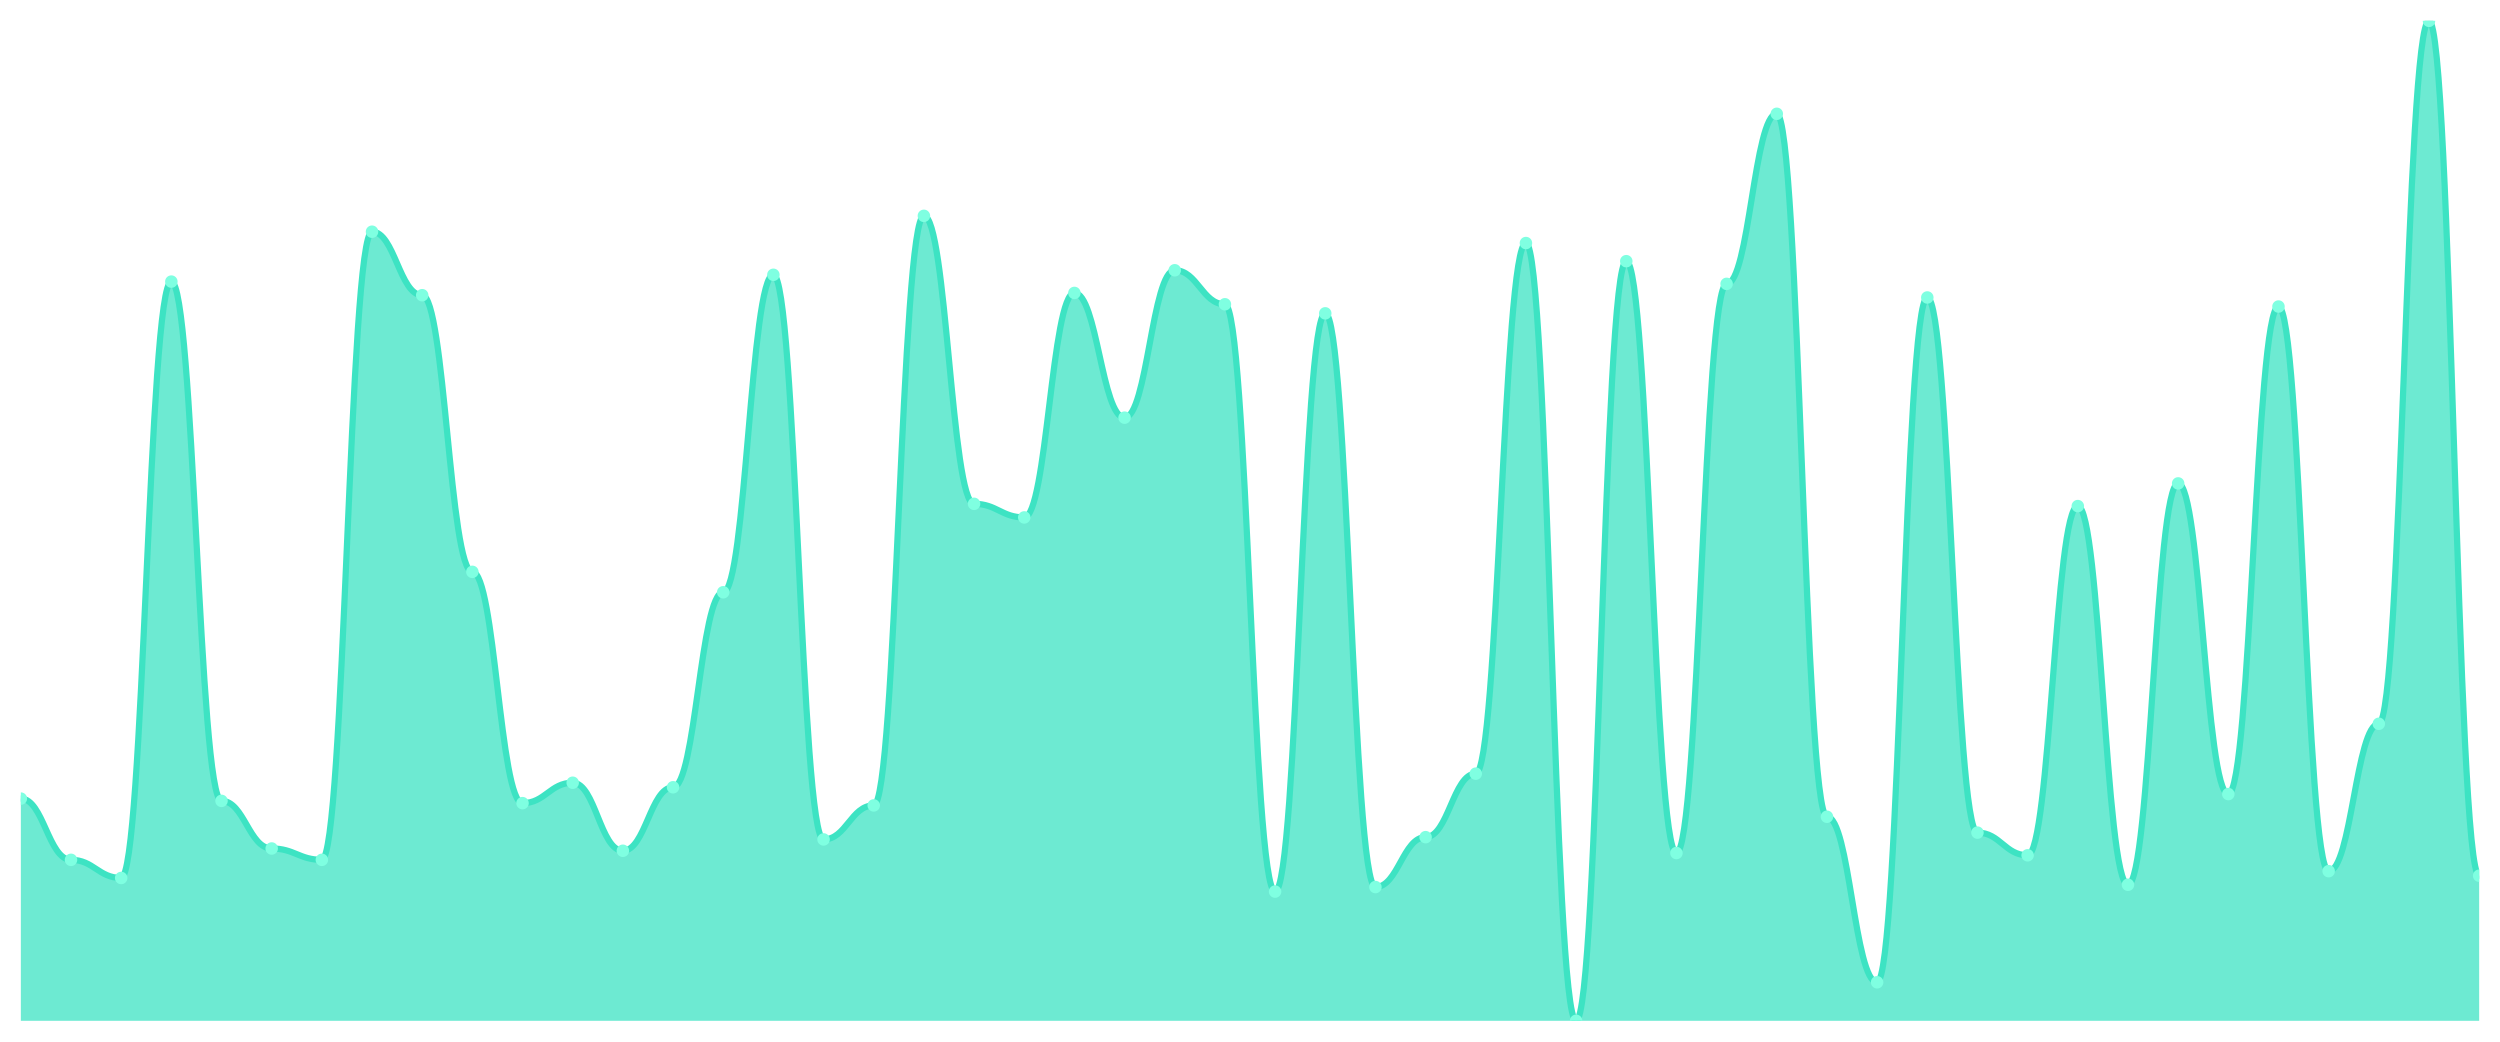
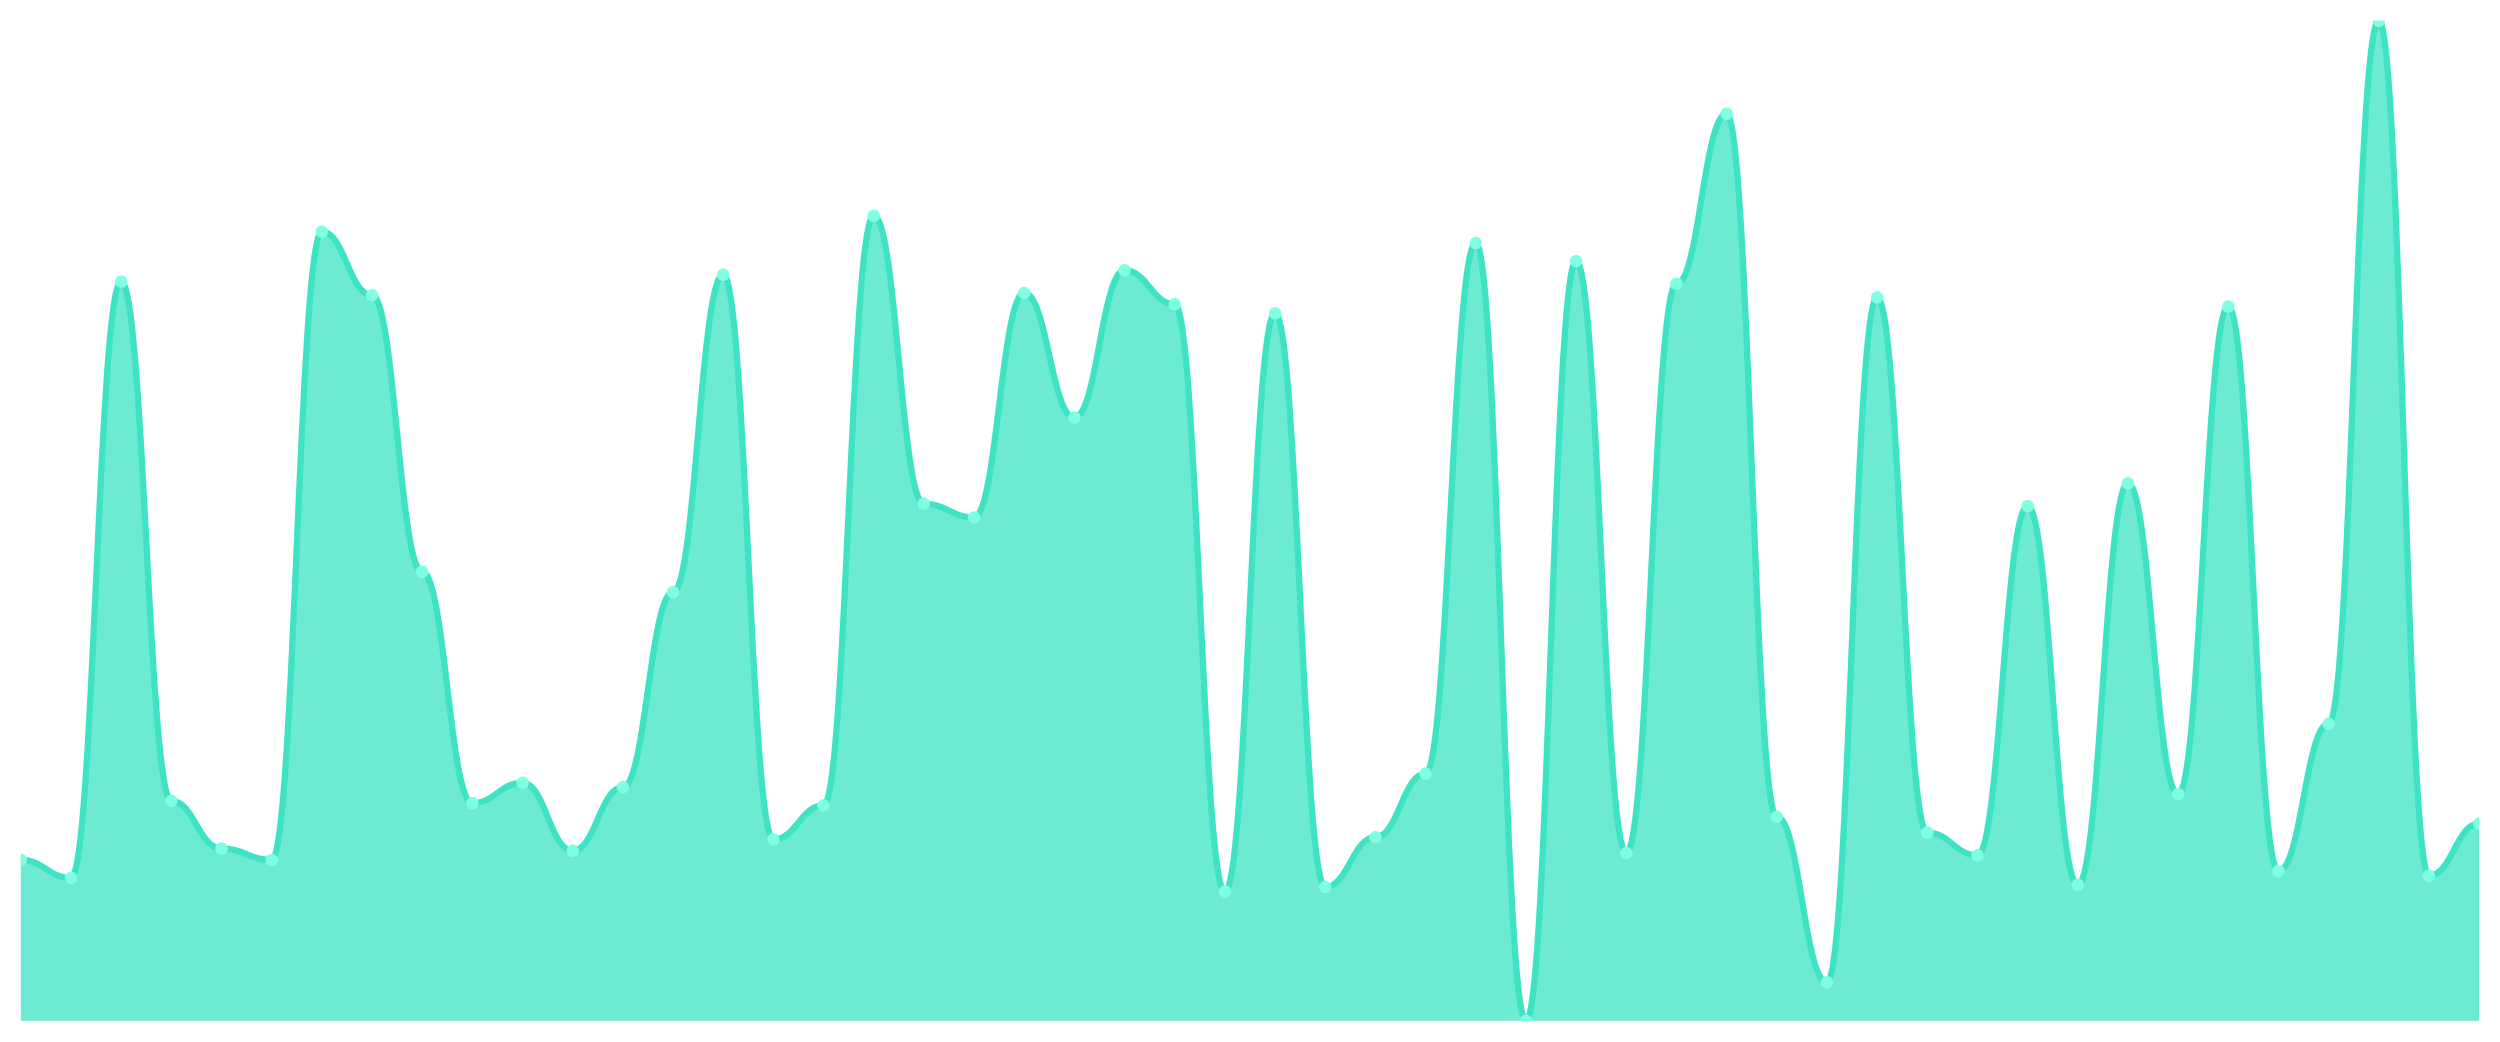
<svg xmlns="http://www.w3.org/2000/svg" viewBox="0 0 1200 500" width="1200" height="500">
  <defs>
    <clipPath id="c">
      <rect x="10" y="10" width="1180" height="480" />
    </clipPath>
  </defs>
  <rect width="1200" height="500" fill="none" />
  <g clip-path="url(#c)">
-     <path d="M 10,490 L 10,383.333 C 20.837,383.333 23.245,412.721 34.082,412.721 C 44.918,412.721 47.327,421.429 58.163,421.429 C 69,421.429 71.408,135.17 82.245,135.17 C 93.082,135.17 95.49,384.422 106.327,384.422 C 117.163,384.422 119.571,407.279 130.408,407.279 C 141.245,407.279 143.653,412.721 154.49,412.721 C 165.327,412.721 167.735,111.224 178.571,111.224 C 189.408,111.224 191.816,141.701 202.653,141.701 C 213.49,141.701 215.898,274.49 226.735,274.49 C 237.571,274.49 239.98,385.51 250.816,385.51 C 261.653,385.51 264.061,375.714 274.898,375.714 C 285.735,375.714 288.143,408.367 298.98,408.367 C 309.816,408.367 312.224,377.891 323.061,377.891 C 333.898,377.891 336.306,284.286 347.143,284.286 C 357.98,284.286 360.388,131.905 371.224,131.905 C 382.061,131.905 384.469,402.925 395.306,402.925 C 406.143,402.925 408.551,386.599 419.388,386.599 C 430.224,386.599 432.633,103.605 443.469,103.605 C 454.306,103.605 456.714,241.837 467.551,241.837 C 478.388,241.837 480.796,248.367 491.633,248.367 C 502.469,248.367 504.878,140.612 515.714,140.612 C 526.551,140.612 528.959,200.476 539.796,200.476 C 550.633,200.476 553.041,129.728 563.878,129.728 C 574.714,129.728 577.122,146.054 587.959,146.054 C 598.796,146.054 601.204,427.959 612.041,427.959 C 622.878,427.959 625.286,150.408 636.122,150.408 C 646.959,150.408 649.367,425.782 660.204,425.782 C 671.041,425.782 673.449,401.837 684.286,401.837 C 695.122,401.837 697.531,371.361 708.367,371.361 C 719.204,371.361 721.612,116.667 732.449,116.667 C 743.286,116.667 745.694,490 756.531,490 C 767.367,490 769.776,125.374 780.612,125.374 C 791.449,125.374 793.857,409.456 804.694,409.456 C 815.531,409.456 817.939,136.259 828.776,136.259 C 839.612,136.259 842.02,54.626 852.857,54.626 C 863.694,54.626 866.102,392.041 876.939,392.041 C 887.776,392.041 890.184,471.497 901.02,471.497 C 911.857,471.497 914.265,142.789 925.102,142.789 C 935.939,142.789 938.347,399.66 949.184,399.66 C 960.02,399.66 962.429,410.544 973.265,410.544 C 984.102,410.544 986.51,242.925 997.347,242.925 C 1008.184,242.925 1010.592,424.694 1021.429,424.694 C 1032.265,424.694 1034.673,232.041 1045.51,232.041 C 1056.347,232.041 1058.755,381.156 1069.592,381.156 C 1080.429,381.156 1082.837,147.143 1093.673,147.143 C 1104.51,147.143 1106.918,418.163 1117.755,418.163 C 1128.592,418.163 1131,347.415 1141.837,347.415 C 1152.673,347.415 1155.082,10 1165.918,10 C 1176.755,10 1179.163,420.34 1190,420.34 L 1190,490 Z" fill="rgba(61,227,195,0.75)" />
-     <path d="M 10,383.333 C 20.837,383.333 23.245,412.721 34.082,412.721 C 44.918,412.721 47.327,421.429 58.163,421.429 C 69,421.429 71.408,135.17 82.245,135.17 C 93.082,135.17 95.49,384.422 106.327,384.422 C 117.163,384.422 119.571,407.279 130.408,407.279 C 141.245,407.279 143.653,412.721 154.49,412.721 C 165.327,412.721 167.735,111.224 178.571,111.224 C 189.408,111.224 191.816,141.701 202.653,141.701 C 213.49,141.701 215.898,274.49 226.735,274.49 C 237.571,274.49 239.98,385.51 250.816,385.51 C 261.653,385.51 264.061,375.714 274.898,375.714 C 285.735,375.714 288.143,408.367 298.98,408.367 C 309.816,408.367 312.224,377.891 323.061,377.891 C 333.898,377.891 336.306,284.286 347.143,284.286 C 357.98,284.286 360.388,131.905 371.224,131.905 C 382.061,131.905 384.469,402.925 395.306,402.925 C 406.143,402.925 408.551,386.599 419.388,386.599 C 430.224,386.599 432.633,103.605 443.469,103.605 C 454.306,103.605 456.714,241.837 467.551,241.837 C 478.388,241.837 480.796,248.367 491.633,248.367 C 502.469,248.367 504.878,140.612 515.714,140.612 C 526.551,140.612 528.959,200.476 539.796,200.476 C 550.633,200.476 553.041,129.728 563.878,129.728 C 574.714,129.728 577.122,146.054 587.959,146.054 C 598.796,146.054 601.204,427.959 612.041,427.959 C 622.878,427.959 625.286,150.408 636.122,150.408 C 646.959,150.408 649.367,425.782 660.204,425.782 C 671.041,425.782 673.449,401.837 684.286,401.837 C 695.122,401.837 697.531,371.361 708.367,371.361 C 719.204,371.361 721.612,116.667 732.449,116.667 C 743.286,116.667 745.694,490 756.531,490 C 767.367,490 769.776,125.374 780.612,125.374 C 791.449,125.374 793.857,409.456 804.694,409.456 C 815.531,409.456 817.939,136.259 828.776,136.259 C 839.612,136.259 842.02,54.626 852.857,54.626 C 863.694,54.626 866.102,392.041 876.939,392.041 C 887.776,392.041 890.184,471.497 901.02,471.497 C 911.857,471.497 914.265,142.789 925.102,142.789 C 935.939,142.789 938.347,399.66 949.184,399.66 C 960.02,399.66 962.429,410.544 973.265,410.544 C 984.102,410.544 986.51,242.925 997.347,242.925 C 1008.184,242.925 1010.592,424.694 1021.429,424.694 C 1032.265,424.694 1034.673,232.041 1045.51,232.041 C 1056.347,232.041 1058.755,381.156 1069.592,381.156 C 1080.429,381.156 1082.837,147.143 1093.673,147.143 C 1104.51,147.143 1106.918,418.163 1117.755,418.163 C 1128.592,418.163 1131,347.415 1141.837,347.415 C 1152.673,347.415 1155.082,10 1165.918,10 C 1176.755,10 1179.163,420.34 1190,420.34" fill="none" stroke="#3de3c3" stroke-width="3" stroke-linecap="round" stroke-linejoin="round" />
-     <circle cx="10" cy="383.333" r="3" fill="#7fffe1" />
-     <circle cx="34.082" cy="412.721" r="3" fill="#7fffe1" />
-     <circle cx="58.163" cy="421.429" r="3" fill="#7fffe1" />
-     <circle cx="82.245" cy="135.17" r="3" fill="#7fffe1" />
-     <circle cx="106.327" cy="384.422" r="3" fill="#7fffe1" />
-     <circle cx="130.408" cy="407.279" r="3" fill="#7fffe1" />
-     <circle cx="154.49" cy="412.721" r="3" fill="#7fffe1" />
-     <circle cx="178.571" cy="111.224" r="3" fill="#7fffe1" />
-     <circle cx="202.653" cy="141.701" r="3" fill="#7fffe1" />
-     <circle cx="226.735" cy="274.49" r="3" fill="#7fffe1" />
-     <circle cx="250.816" cy="385.51" r="3" fill="#7fffe1" />
-     <circle cx="274.898" cy="375.714" r="3" fill="#7fffe1" />
-     <circle cx="298.98" cy="408.367" r="3" fill="#7fffe1" />
-     <circle cx="323.061" cy="377.891" r="3" fill="#7fffe1" />
-     <circle cx="347.143" cy="284.286" r="3" fill="#7fffe1" />
-     <circle cx="371.224" cy="131.905" r="3" fill="#7fffe1" />
-     <circle cx="395.306" cy="402.925" r="3" fill="#7fffe1" />
-     <circle cx="419.388" cy="386.599" r="3" fill="#7fffe1" />
-     <circle cx="443.469" cy="103.605" r="3" fill="#7fffe1" />
-     <circle cx="467.551" cy="241.837" r="3" fill="#7fffe1" />
-     <circle cx="491.633" cy="248.367" r="3" fill="#7fffe1" />
-     <circle cx="515.714" cy="140.612" r="3" fill="#7fffe1" />
-     <circle cx="539.796" cy="200.476" r="3" fill="#7fffe1" />
-     <circle cx="563.878" cy="129.728" r="3" fill="#7fffe1" />
-     <circle cx="587.959" cy="146.054" r="3" fill="#7fffe1" />
-     <circle cx="612.041" cy="427.959" r="3" fill="#7fffe1" />
-     <circle cx="636.122" cy="150.408" r="3" fill="#7fffe1" />
-     <circle cx="660.204" cy="425.782" r="3" fill="#7fffe1" />
-     <circle cx="684.286" cy="401.837" r="3" fill="#7fffe1" />
-     <circle cx="708.367" cy="371.361" r="3" fill="#7fffe1" />
-     <circle cx="732.449" cy="116.667" r="3" fill="#7fffe1" />
-     <circle cx="756.531" cy="490" r="3" fill="#7fffe1" />
-     <circle cx="780.612" cy="125.374" r="3" fill="#7fffe1" />
-     <circle cx="804.694" cy="409.456" r="3" fill="#7fffe1" />
-     <circle cx="828.776" cy="136.259" r="3" fill="#7fffe1" />
-     <circle cx="852.857" cy="54.626" r="3" fill="#7fffe1" />
-     <circle cx="876.939" cy="392.041" r="3" fill="#7fffe1" />
-     <circle cx="901.02" cy="471.497" r="3" fill="#7fffe1" />
-     <circle cx="925.102" cy="142.789" r="3" fill="#7fffe1" />
-     <circle cx="949.184" cy="399.66" r="3" fill="#7fffe1" />
-     <circle cx="973.265" cy="410.544" r="3" fill="#7fffe1" />
-     <circle cx="997.347" cy="242.925" r="3" fill="#7fffe1" />
-     <circle cx="1021.429" cy="424.694" r="3" fill="#7fffe1" />
-     <circle cx="1045.51" cy="232.041" r="3" fill="#7fffe1" />
-     <circle cx="1069.592" cy="381.156" r="3" fill="#7fffe1" />
-     <circle cx="1093.673" cy="147.143" r="3" fill="#7fffe1" />
-     <circle cx="1117.755" cy="418.163" r="3" fill="#7fffe1" />
-     <circle cx="1141.837" cy="347.415" r="3" fill="#7fffe1" />
-     <circle cx="1165.918" cy="10" r="3" fill="#7fffe1" />
-     <circle cx="1190" cy="420.34" r="3" fill="#7fffe1" />
+     <path d="M 10,490 L 10,412.721 C 20.837,412.721 23.245,421.429 34.082,421.429 C 44.918,421.429 47.327,135.17 58.163,135.17 C 69,135.17 71.408,384.422 82.245,384.422 C 93.082,384.422 95.49,407.279 106.327,407.279 C 117.163,407.279 119.571,412.721 130.408,412.721 C 141.245,412.721 143.653,111.224 154.49,111.224 C 165.327,111.224 167.735,141.701 178.571,141.701 C 189.408,141.701 191.816,274.49 202.653,274.49 C 213.49,274.49 215.898,385.51 226.735,385.51 C 237.571,385.51 239.98,375.714 250.816,375.714 C 261.653,375.714 264.061,408.367 274.898,408.367 C 285.735,408.367 288.143,377.891 298.98,377.891 C 309.816,377.891 312.224,284.286 323.061,284.286 C 333.898,284.286 336.306,131.905 347.143,131.905 C 357.98,131.905 360.388,402.925 371.224,402.925 C 382.061,402.925 384.469,386.599 395.306,386.599 C 406.143,386.599 408.551,103.605 419.388,103.605 C 430.224,103.605 432.633,241.837 443.469,241.837 C 454.306,241.837 456.714,248.367 467.551,248.367 C 478.388,248.367 480.796,140.612 491.633,140.612 C 502.469,140.612 504.878,200.476 515.714,200.476 C 526.551,200.476 528.959,129.728 539.796,129.728 C 550.633,129.728 553.041,146.054 563.878,146.054 C 574.714,146.054 577.122,427.959 587.959,427.959 C 598.796,427.959 601.204,150.408 612.041,150.408 C 622.878,150.408 625.286,425.782 636.122,425.782 C 646.959,425.782 649.367,401.837 660.204,401.837 C 671.041,401.837 673.449,371.361 684.286,371.361 C 695.122,371.361 697.531,116.667 708.367,116.667 C 719.204,116.667 721.612,490 732.449,490 C 743.286,490 745.694,125.374 756.531,125.374 C 767.367,125.374 769.776,409.456 780.612,409.456 C 791.449,409.456 793.857,136.259 804.694,136.259 C 815.531,136.259 817.939,54.626 828.776,54.626 C 839.612,54.626 842.02,392.041 852.857,392.041 C 863.694,392.041 866.102,471.497 876.939,471.497 C 887.776,471.497 890.184,142.789 901.02,142.789 C 911.857,142.789 914.265,399.66 925.102,399.66 C 935.939,399.66 938.347,410.544 949.184,410.544 C 960.02,410.544 962.429,242.925 973.265,242.925 C 984.102,242.925 986.51,424.694 997.347,424.694 C 1008.184,424.694 1010.592,232.041 1021.429,232.041 C 1032.265,232.041 1034.673,381.156 1045.51,381.156 C 1056.347,381.156 1058.755,147.143 1069.592,147.143 C 1080.429,147.143 1082.837,418.163 1093.673,418.163 C 1104.51,418.163 1106.918,347.415 1117.755,347.415 C 1128.592,347.415 1131,10 1141.837,10 C 1152.673,10 1155.082,420.34 1165.918,420.34 C 1176.755,420.34 1179.163,395.306 1190,395.306 L 1190,490 Z" fill="rgba(61,227,195,0.75)" />
+     <path d="M 10,412.721 C 20.837,412.721 23.245,421.429 34.082,421.429 C 44.918,421.429 47.327,135.17 58.163,135.17 C 69,135.17 71.408,384.422 82.245,384.422 C 93.082,384.422 95.49,407.279 106.327,407.279 C 117.163,407.279 119.571,412.721 130.408,412.721 C 141.245,412.721 143.653,111.224 154.49,111.224 C 165.327,111.224 167.735,141.701 178.571,141.701 C 189.408,141.701 191.816,274.49 202.653,274.49 C 213.49,274.49 215.898,385.51 226.735,385.51 C 237.571,385.51 239.98,375.714 250.816,375.714 C 261.653,375.714 264.061,408.367 274.898,408.367 C 285.735,408.367 288.143,377.891 298.98,377.891 C 309.816,377.891 312.224,284.286 323.061,284.286 C 333.898,284.286 336.306,131.905 347.143,131.905 C 357.98,131.905 360.388,402.925 371.224,402.925 C 382.061,402.925 384.469,386.599 395.306,386.599 C 406.143,386.599 408.551,103.605 419.388,103.605 C 430.224,103.605 432.633,241.837 443.469,241.837 C 454.306,241.837 456.714,248.367 467.551,248.367 C 478.388,248.367 480.796,140.612 491.633,140.612 C 502.469,140.612 504.878,200.476 515.714,200.476 C 526.551,200.476 528.959,129.728 539.796,129.728 C 550.633,129.728 553.041,146.054 563.878,146.054 C 574.714,146.054 577.122,427.959 587.959,427.959 C 598.796,427.959 601.204,150.408 612.041,150.408 C 622.878,150.408 625.286,425.782 636.122,425.782 C 646.959,425.782 649.367,401.837 660.204,401.837 C 671.041,401.837 673.449,371.361 684.286,371.361 C 695.122,371.361 697.531,116.667 708.367,116.667 C 719.204,116.667 721.612,490 732.449,490 C 743.286,490 745.694,125.374 756.531,125.374 C 767.367,125.374 769.776,409.456 780.612,409.456 C 791.449,409.456 793.857,136.259 804.694,136.259 C 815.531,136.259 817.939,54.626 828.776,54.626 C 839.612,54.626 842.02,392.041 852.857,392.041 C 863.694,392.041 866.102,471.497 876.939,471.497 C 887.776,471.497 890.184,142.789 901.02,142.789 C 911.857,142.789 914.265,399.66 925.102,399.66 C 935.939,399.66 938.347,410.544 949.184,410.544 C 960.02,410.544 962.429,242.925 973.265,242.925 C 984.102,242.925 986.51,424.694 997.347,424.694 C 1008.184,424.694 1010.592,232.041 1021.429,232.041 C 1032.265,232.041 1034.673,381.156 1045.51,381.156 C 1056.347,381.156 1058.755,147.143 1069.592,147.143 C 1080.429,147.143 1082.837,418.163 1093.673,418.163 C 1104.51,418.163 1106.918,347.415 1117.755,347.415 C 1128.592,347.415 1131,10 1141.837,10 C 1152.673,10 1155.082,420.34 1165.918,420.34 C 1176.755,420.34 1179.163,395.306 1190,395.306" fill="none" stroke="#3de3c3" stroke-width="3" stroke-linecap="round" stroke-linejoin="round" />
+     <circle cx="10" cy="412.721" r="3" fill="#7fffe1" />
+     <circle cx="34.082" cy="421.429" r="3" fill="#7fffe1" />
+     <circle cx="58.163" cy="135.17" r="3" fill="#7fffe1" />
+     <circle cx="82.245" cy="384.422" r="3" fill="#7fffe1" />
+     <circle cx="106.327" cy="407.279" r="3" fill="#7fffe1" />
+     <circle cx="130.408" cy="412.721" r="3" fill="#7fffe1" />
+     <circle cx="154.49" cy="111.224" r="3" fill="#7fffe1" />
+     <circle cx="178.571" cy="141.701" r="3" fill="#7fffe1" />
+     <circle cx="202.653" cy="274.49" r="3" fill="#7fffe1" />
+     <circle cx="226.735" cy="385.51" r="3" fill="#7fffe1" />
+     <circle cx="250.816" cy="375.714" r="3" fill="#7fffe1" />
+     <circle cx="274.898" cy="408.367" r="3" fill="#7fffe1" />
+     <circle cx="298.98" cy="377.891" r="3" fill="#7fffe1" />
+     <circle cx="323.061" cy="284.286" r="3" fill="#7fffe1" />
+     <circle cx="347.143" cy="131.905" r="3" fill="#7fffe1" />
+     <circle cx="371.224" cy="402.925" r="3" fill="#7fffe1" />
+     <circle cx="395.306" cy="386.599" r="3" fill="#7fffe1" />
+     <circle cx="419.388" cy="103.605" r="3" fill="#7fffe1" />
+     <circle cx="443.469" cy="241.837" r="3" fill="#7fffe1" />
+     <circle cx="467.551" cy="248.367" r="3" fill="#7fffe1" />
+     <circle cx="491.633" cy="140.612" r="3" fill="#7fffe1" />
+     <circle cx="515.714" cy="200.476" r="3" fill="#7fffe1" />
+     <circle cx="539.796" cy="129.728" r="3" fill="#7fffe1" />
+     <circle cx="563.878" cy="146.054" r="3" fill="#7fffe1" />
+     <circle cx="587.959" cy="427.959" r="3" fill="#7fffe1" />
+     <circle cx="612.041" cy="150.408" r="3" fill="#7fffe1" />
+     <circle cx="636.122" cy="425.782" r="3" fill="#7fffe1" />
+     <circle cx="660.204" cy="401.837" r="3" fill="#7fffe1" />
+     <circle cx="684.286" cy="371.361" r="3" fill="#7fffe1" />
+     <circle cx="708.367" cy="116.667" r="3" fill="#7fffe1" />
+     <circle cx="732.449" cy="490" r="3" fill="#7fffe1" />
+     <circle cx="756.531" cy="125.374" r="3" fill="#7fffe1" />
+     <circle cx="780.612" cy="409.456" r="3" fill="#7fffe1" />
+     <circle cx="804.694" cy="136.259" r="3" fill="#7fffe1" />
+     <circle cx="828.776" cy="54.626" r="3" fill="#7fffe1" />
+     <circle cx="852.857" cy="392.041" r="3" fill="#7fffe1" />
+     <circle cx="876.939" cy="471.497" r="3" fill="#7fffe1" />
+     <circle cx="901.02" cy="142.789" r="3" fill="#7fffe1" />
+     <circle cx="925.102" cy="399.66" r="3" fill="#7fffe1" />
+     <circle cx="949.184" cy="410.544" r="3" fill="#7fffe1" />
+     <circle cx="973.265" cy="242.925" r="3" fill="#7fffe1" />
+     <circle cx="997.347" cy="424.694" r="3" fill="#7fffe1" />
+     <circle cx="1021.429" cy="232.041" r="3" fill="#7fffe1" />
+     <circle cx="1045.51" cy="381.156" r="3" fill="#7fffe1" />
+     <circle cx="1069.592" cy="147.143" r="3" fill="#7fffe1" />
+     <circle cx="1093.673" cy="418.163" r="3" fill="#7fffe1" />
+     <circle cx="1117.755" cy="347.415" r="3" fill="#7fffe1" />
+     <circle cx="1141.837" cy="10" r="3" fill="#7fffe1" />
+     <circle cx="1165.918" cy="420.34" r="3" fill="#7fffe1" />
+     <circle cx="1190" cy="395.306" r="3" fill="#7fffe1" />
  </g>
</svg>
